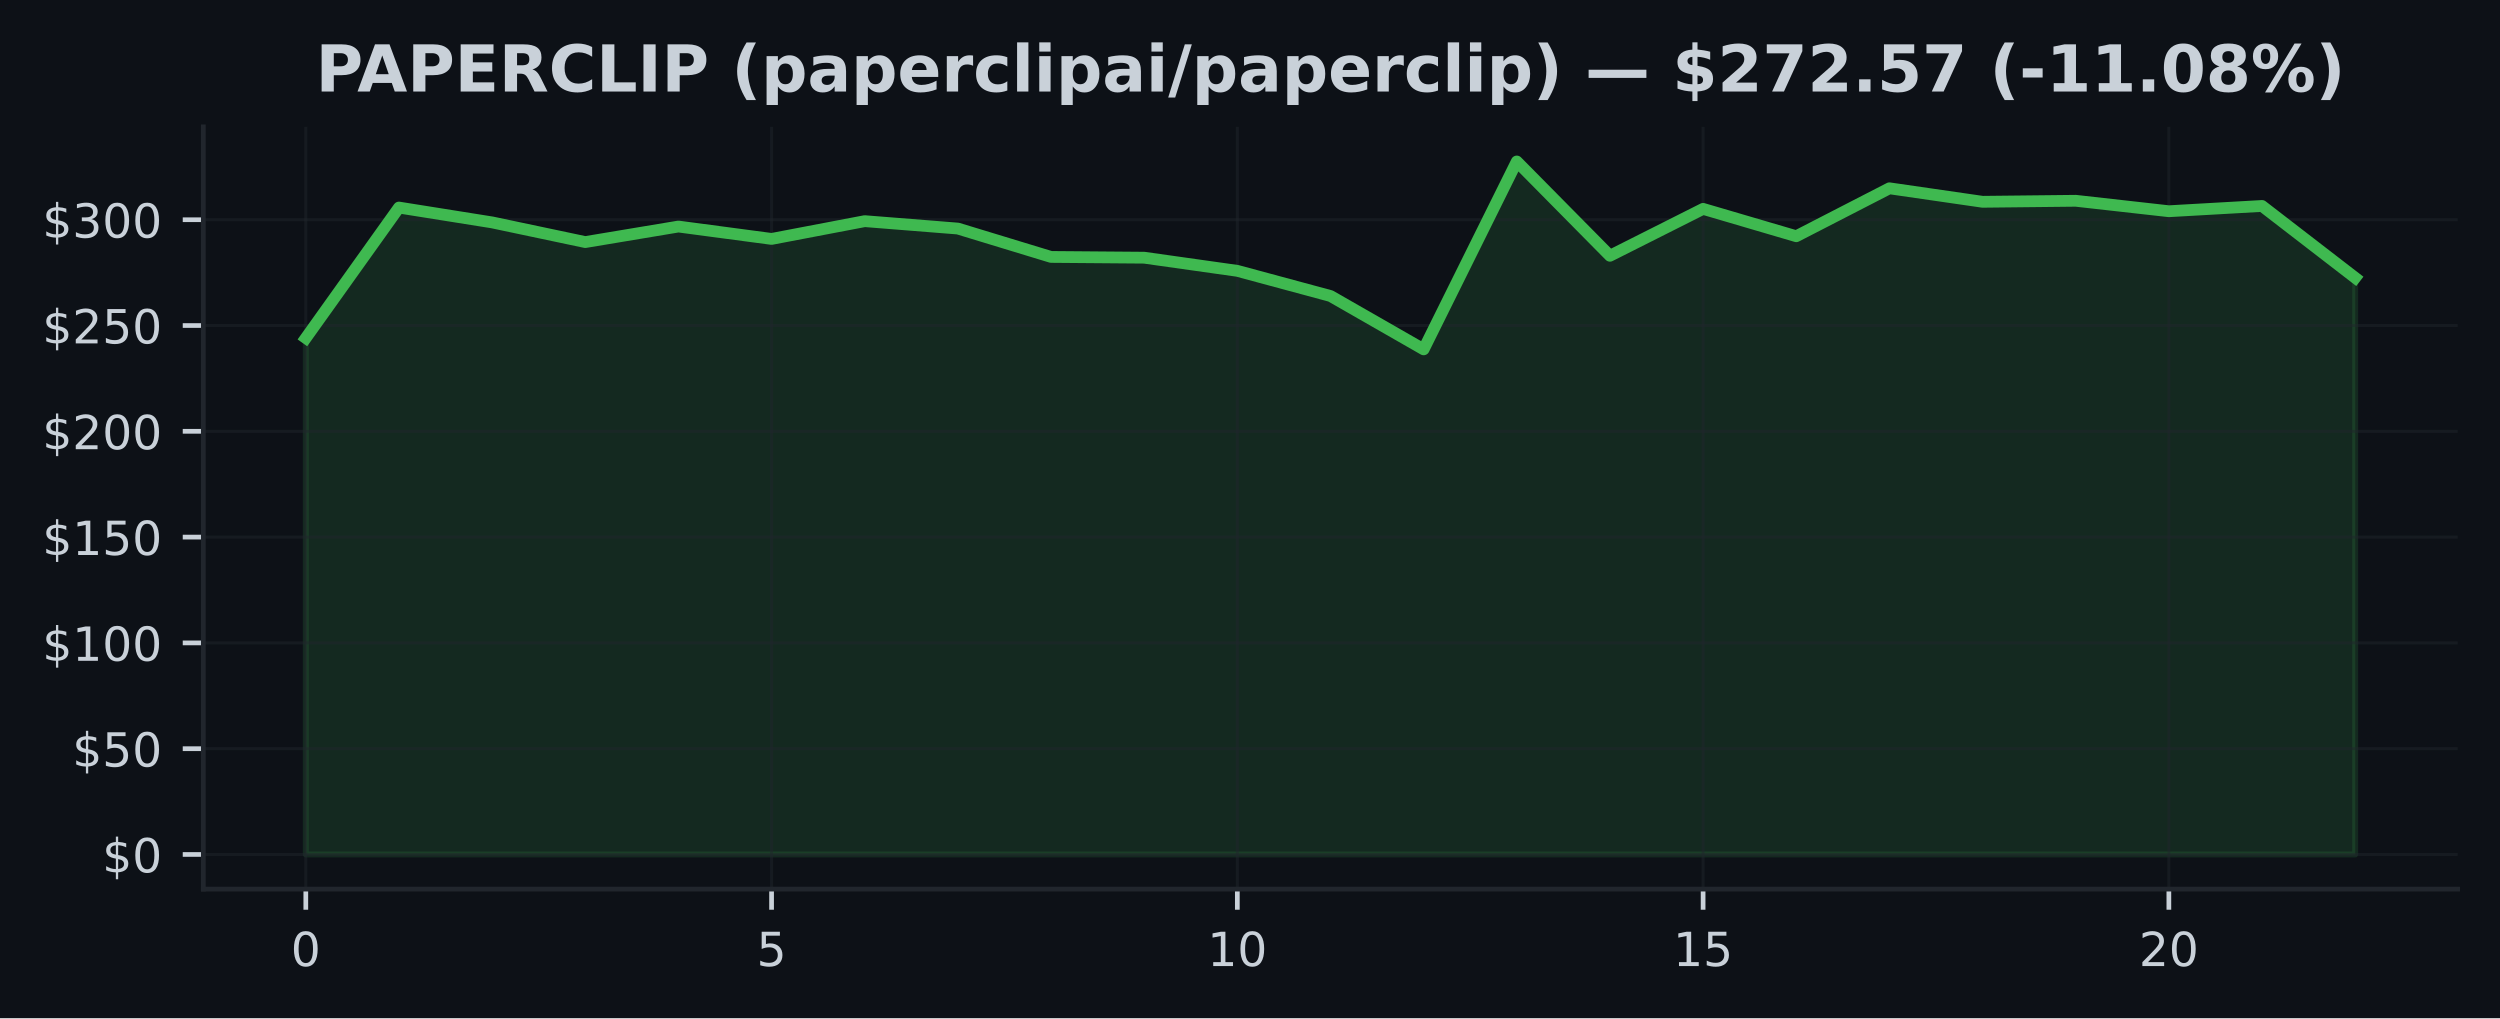
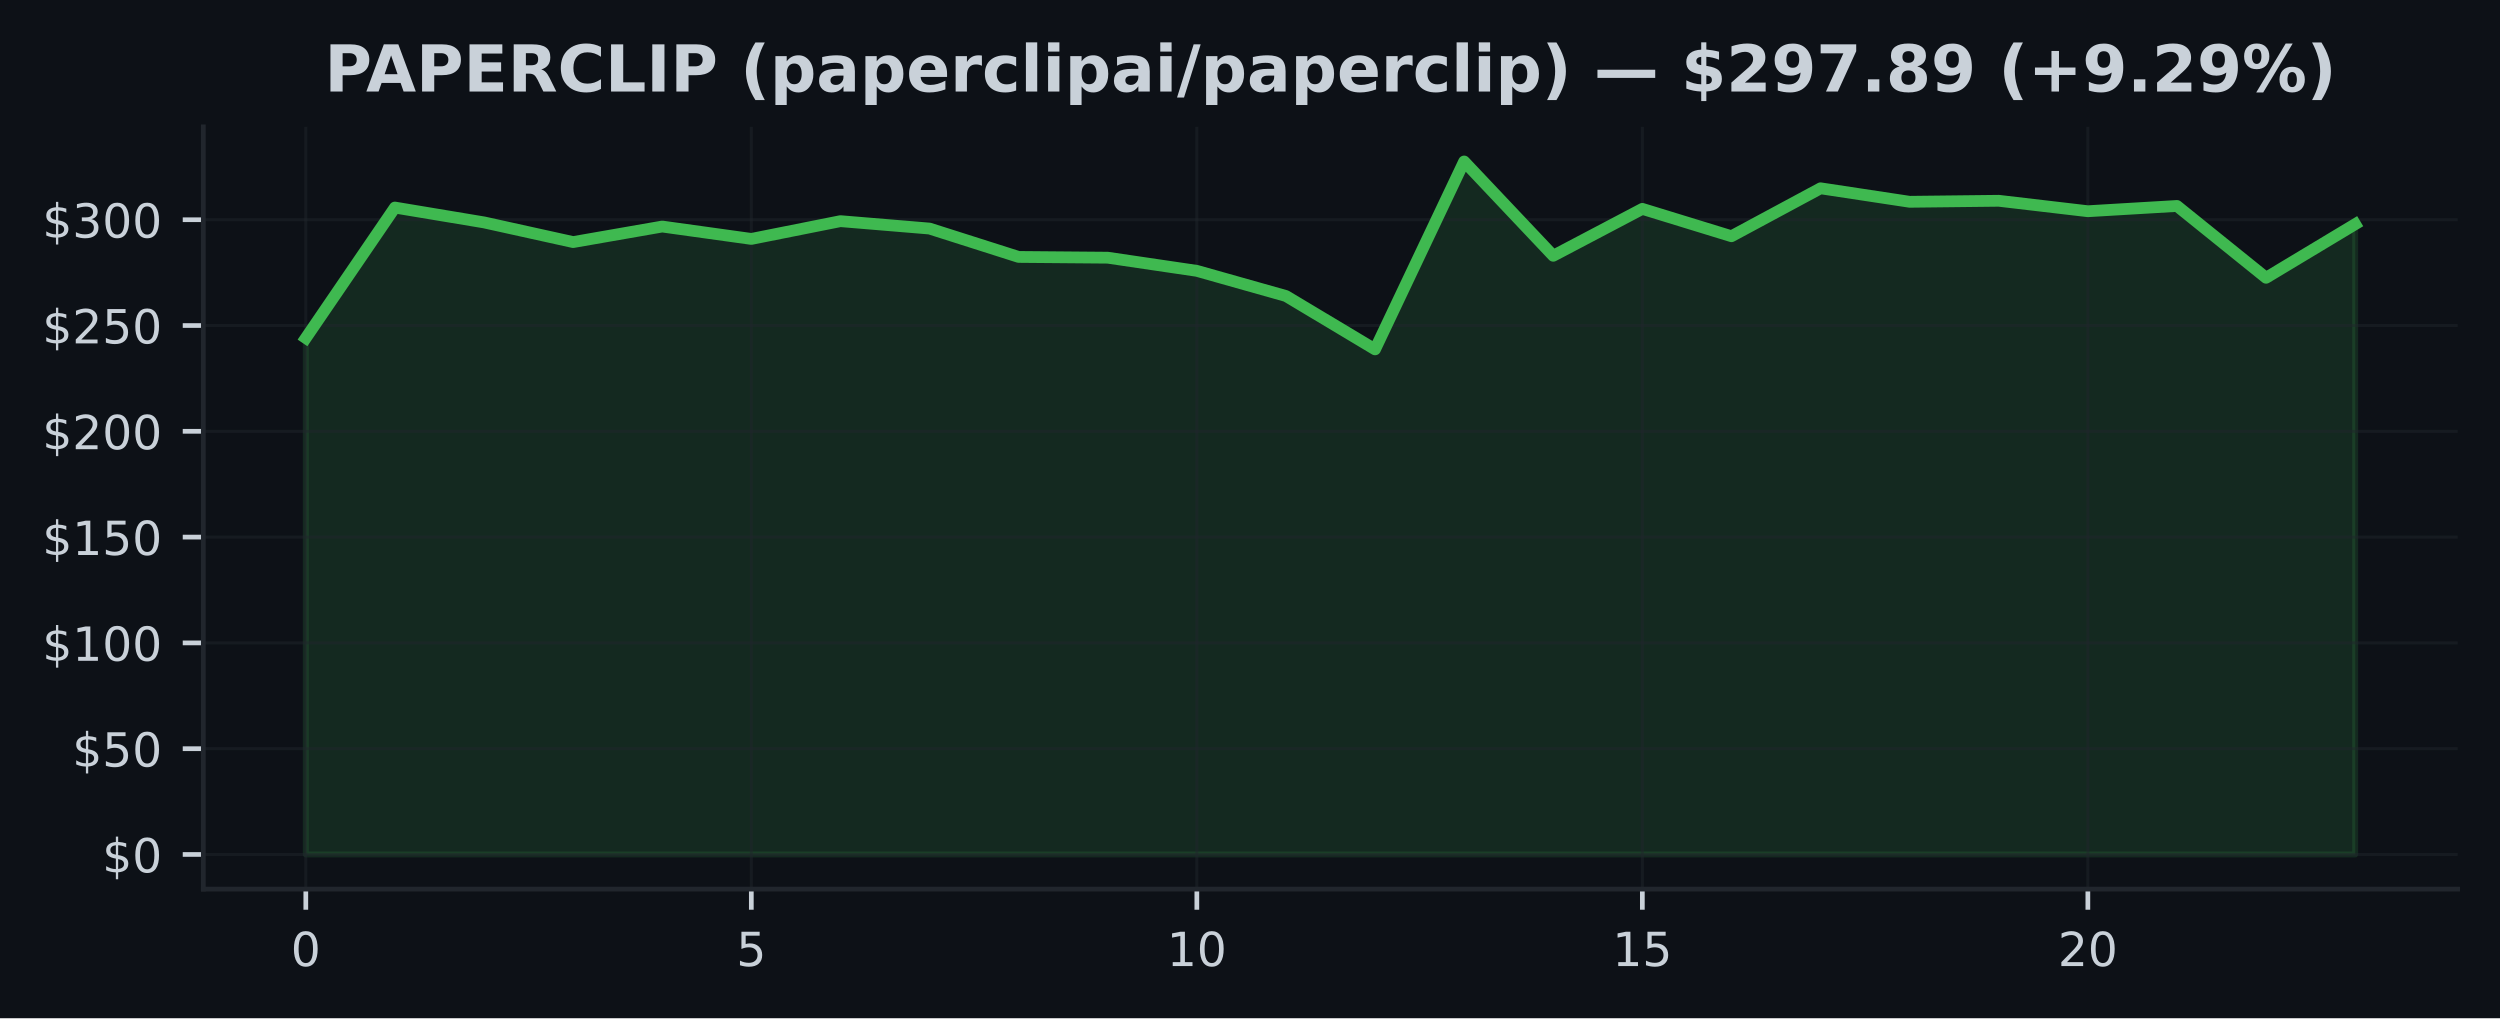
<svg xmlns="http://www.w3.org/2000/svg" xmlns:xlink="http://www.w3.org/1999/xlink" width="424.91pt" height="173.061pt" viewBox="0 0 424.91 173.061" version="1.1">
  <defs>
    <style type="text/css">*{stroke-linejoin: round; stroke-linecap: butt}</style>
  </defs>
  <g id="figure_1">
    <g id="patch_1">
      <path d="M 0 173.061  L 424.91 173.061  L 424.91 0  L 0 0  z " style="fill: #0d1117" />
    </g>
    <g id="axes_1">
      <g id="patch_2">
        <path d="M 34.56 151.118  L 417.71 151.118  L 417.71 21.558  L 34.56 21.558  z " style="fill: #0d1117" />
      </g>
      <g id="FillBetweenPolyCollection_1">
        <defs>
-           <path id="md5ba362ecc" d="M 51.976 -27.832  L 51.976 -115.604  L 67.809 -137.785  L 83.641 -135.26  L 99.474 -131.916  L 115.306 -134.559  L 131.139 -132.452  L 146.972 -135.473  L 162.804 -134.214  L 178.637 -129.392  L 194.47 -129.262  L 210.302 -127.025  L 226.135 -122.75  L 241.968 -113.684  L 257.8 -145.613  L 273.633 -129.589  L 289.466 -137.562  L 305.298 -132.909  L 321.131 -141.057  L 336.964 -138.763  L 352.796 -138.936  L 368.629 -137.159  L 384.461 -138.058  L 400.294 -125.849  L 400.294 -27.832  L 400.294 -27.832  L 384.461 -27.832  L 368.629 -27.832  L 352.796 -27.832  L 336.964 -27.832  L 321.131 -27.832  L 305.298 -27.832  L 289.466 -27.832  L 273.633 -27.832  L 257.8 -27.832  L 241.968 -27.832  L 226.135 -27.832  L 210.302 -27.832  L 194.47 -27.832  L 178.637 -27.832  L 162.804 -27.832  L 146.972 -27.832  L 131.139 -27.832  L 115.306 -27.832  L 99.474 -27.832  L 83.641 -27.832  L 67.809 -27.832  L 51.976 -27.832  z " style="stroke: #3fb950; stroke-opacity: 0.15" />
+           <path id="m8987cd852f" d="M 51.976 -27.832  L 51.976 -115.604  L 67.12 -137.785  L 82.264 -135.26  L 97.409 -131.916  L 112.553 -134.559  L 127.697 -132.452  L 142.842 -135.473  L 157.986 -134.214  L 173.13 -129.392  L 188.274 -129.262  L 203.419 -127.025  L 218.563 -122.75  L 233.707 -113.684  L 248.851 -145.613  L 263.996 -129.589  L 279.14 -137.562  L 294.284 -132.909  L 309.428 -141.057  L 324.573 -138.763  L 339.717 -138.936  L 354.861 -137.159  L 370.006 -138.058  L 385.15 -125.849  L 400.294 -134.955  L 400.294 -27.832  L 400.294 -27.832  L 385.15 -27.832  L 370.006 -27.832  L 354.861 -27.832  L 339.717 -27.832  L 324.573 -27.832  L 309.428 -27.832  L 294.284 -27.832  L 279.14 -27.832  L 263.996 -27.832  L 248.851 -27.832  L 233.707 -27.832  L 218.563 -27.832  L 203.419 -27.832  L 188.274 -27.832  L 173.13 -27.832  L 157.986 -27.832  L 142.842 -27.832  L 127.697 -27.832  L 112.553 -27.832  L 97.409 -27.832  L 82.264 -27.832  L 67.12 -27.832  L 51.976 -27.832  z " style="stroke: #3fb950; stroke-opacity: 0.15" />
        </defs>
-         <g clip-path="url(#p6a19f4bb00)">
-           <use xlink:href="#md5ba362ecc" x="0" y="173.061" style="fill: #3fb950; fill-opacity: 0.15; stroke: #3fb950; stroke-opacity: 0.15" />
+         <g clip-path="url(#pa892336646)">
+           <use xlink:href="#m8987cd852f" x="0" y="173.061" style="fill: #3fb950; fill-opacity: 0.15; stroke: #3fb950; stroke-opacity: 0.15" />
        </g>
      </g>
      <g id="matplotlib.axis_1">
        <g id="xtick_1">
          <g id="line2d_1">
-             <path d="M 51.976 151.118  L 51.976 21.558  " clip-path="url(#p6a19f4bb00)" style="fill: none; stroke: #21262d; stroke-opacity: 0.5; stroke-width: 0.5; stroke-linecap: square" />
+             <path d="M 51.976 151.118  L 51.976 21.558  " clip-path="url(#pa892336646)" style="fill: none; stroke: #21262d; stroke-opacity: 0.5; stroke-width: 0.5; stroke-linecap: square" />
          </g>
          <g id="line2d_2">
            <defs>
-               <path id="m36fa388406" d="M 0 0  L 0 3.5  " style="stroke: #c9d1d9; stroke-width: 0.8" />
+               <path id="m01df0d2226" d="M 0 0  L 0 3.5  " style="stroke: #c9d1d9; stroke-width: 0.8" />
            </defs>
            <g>
-               <use xlink:href="#m36fa388406" x="51.976" y="151.118" style="fill: #c9d1d9; stroke: #c9d1d9; stroke-width: 0.8" />
+               <use xlink:href="#m01df0d2226" x="51.976" y="151.118" style="fill: #c9d1d9; stroke: #c9d1d9; stroke-width: 0.8" />
            </g>
          </g>
          <g id="text_1">
            <g style="fill: #c9d1d9" transform="translate(49.43091 164.197) scale(0.08 -0.08)">
              <defs>
                <path id="DejaVuSans-30" d="M 2034 4250  Q 1547 4250 1301 3770  Q 1056 3291 1056 2328  Q 1056 1369 1301 889  Q 1547 409 2034 409  Q 2525 409 2770 889  Q 3016 1369 3016 2328  Q 3016 3291 2770 3770  Q 2525 4250 2034 4250  z M 2034 4750  Q 2819 4750 3233 4129  Q 3647 3509 3647 2328  Q 3647 1150 3233 529  Q 2819 -91 2034 -91  Q 1250 -91 836 529  Q 422 1150 422 2328  Q 422 3509 836 4129  Q 1250 4750 2034 4750  z " transform="scale(0.015625)" />
              </defs>
              <use xlink:href="#DejaVuSans-30" />
            </g>
          </g>
        </g>
        <g id="xtick_2">
          <g id="line2d_3">
-             <path d="M 131.139 151.118  L 131.139 21.558  " clip-path="url(#p6a19f4bb00)" style="fill: none; stroke: #21262d; stroke-opacity: 0.5; stroke-width: 0.5; stroke-linecap: square" />
+             <path d="M 127.697 151.118  L 127.697 21.558  " clip-path="url(#pa892336646)" style="fill: none; stroke: #21262d; stroke-opacity: 0.5; stroke-width: 0.5; stroke-linecap: square" />
          </g>
          <g id="line2d_4">
            <g>
-               <use xlink:href="#m36fa388406" x="131.139" y="151.118" style="fill: #c9d1d9; stroke: #c9d1d9; stroke-width: 0.8" />
+               <use xlink:href="#m01df0d2226" x="127.697" y="151.118" style="fill: #c9d1d9; stroke: #c9d1d9; stroke-width: 0.8" />
            </g>
          </g>
          <g id="text_2">
-             <g style="fill: #c9d1d9" transform="translate(128.5941 164.197) scale(0.08 -0.08)">
+             <g style="fill: #c9d1d9" transform="translate(125.1523 164.197) scale(0.08 -0.08)">
              <defs>
                <path id="DejaVuSans-35" d="M 691 4666  L 3169 4666  L 3169 4134  L 1269 4134  L 1269 2991  Q 1406 3038 1543 3061  Q 1681 3084 1819 3084  Q 2600 3084 3056 2656  Q 3513 2228 3513 1497  Q 3513 744 3044 326  Q 2575 -91 1722 -91  Q 1428 -91 1123 -41  Q 819 9 494 109  L 494 744  Q 775 591 1075 516  Q 1375 441 1709 441  Q 2250 441 2565 725  Q 2881 1009 2881 1497  Q 2881 1984 2565 2268  Q 2250 2553 1709 2553  Q 1456 2553 1204 2497  Q 953 2441 691 2322  L 691 4666  z " transform="scale(0.015625)" />
              </defs>
              <use xlink:href="#DejaVuSans-35" />
            </g>
          </g>
        </g>
        <g id="xtick_3">
          <g id="line2d_5">
-             <path d="M 210.302 151.118  L 210.302 21.558  " clip-path="url(#p6a19f4bb00)" style="fill: none; stroke: #21262d; stroke-opacity: 0.5; stroke-width: 0.5; stroke-linecap: square" />
+             <path d="M 203.419 151.118  L 203.419 21.558  " clip-path="url(#pa892336646)" style="fill: none; stroke: #21262d; stroke-opacity: 0.5; stroke-width: 0.5; stroke-linecap: square" />
          </g>
          <g id="line2d_6">
            <g>
-               <use xlink:href="#m36fa388406" x="210.302" y="151.118" style="fill: #c9d1d9; stroke: #c9d1d9; stroke-width: 0.8" />
+               <use xlink:href="#m01df0d2226" x="203.419" y="151.118" style="fill: #c9d1d9; stroke: #c9d1d9; stroke-width: 0.8" />
            </g>
          </g>
          <g id="text_3">
-             <g style="fill: #c9d1d9" transform="translate(205.2124 164.197) scale(0.08 -0.08)">
+             <g style="fill: #c9d1d9" transform="translate(198.3286 164.197) scale(0.08 -0.08)">
              <defs>
                <path id="DejaVuSans-31" d="M 794 531  L 1825 531  L 1825 4091  L 703 3866  L 703 4441  L 1819 4666  L 2450 4666  L 2450 531  L 3481 531  L 3481 0  L 794 0  L 794 531  z " transform="scale(0.015625)" />
              </defs>
              <use xlink:href="#DejaVuSans-31" />
              <use xlink:href="#DejaVuSans-30" transform="translate(63.62305 0)" />
            </g>
          </g>
        </g>
        <g id="xtick_4">
          <g id="line2d_7">
-             <path d="M 289.466 151.118  L 289.466 21.558  " clip-path="url(#p6a19f4bb00)" style="fill: none; stroke: #21262d; stroke-opacity: 0.5; stroke-width: 0.5; stroke-linecap: square" />
+             <path d="M 279.14 151.118  L 279.14 21.558  " clip-path="url(#pa892336646)" style="fill: none; stroke: #21262d; stroke-opacity: 0.5; stroke-width: 0.5; stroke-linecap: square" />
          </g>
          <g id="line2d_8">
            <g>
-               <use xlink:href="#m36fa388406" x="289.466" y="151.118" style="fill: #c9d1d9; stroke: #c9d1d9; stroke-width: 0.8" />
+               <use xlink:href="#m01df0d2226" x="279.14" y="151.118" style="fill: #c9d1d9; stroke: #c9d1d9; stroke-width: 0.8" />
            </g>
          </g>
          <g id="text_4">
-             <g style="fill: #c9d1d9" transform="translate(284.3756 164.197) scale(0.08 -0.08)">
+             <g style="fill: #c9d1d9" transform="translate(274.0499 164.197) scale(0.08 -0.08)">
              <use xlink:href="#DejaVuSans-31" />
              <use xlink:href="#DejaVuSans-35" transform="translate(63.62305 0)" />
            </g>
          </g>
        </g>
        <g id="xtick_5">
          <g id="line2d_9">
-             <path d="M 368.629 151.118  L 368.629 21.558  " clip-path="url(#p6a19f4bb00)" style="fill: none; stroke: #21262d; stroke-opacity: 0.5; stroke-width: 0.5; stroke-linecap: square" />
+             <path d="M 354.861 151.118  L 354.861 21.558  " clip-path="url(#pa892336646)" style="fill: none; stroke: #21262d; stroke-opacity: 0.5; stroke-width: 0.5; stroke-linecap: square" />
          </g>
          <g id="line2d_10">
            <g>
-               <use xlink:href="#m36fa388406" x="368.629" y="151.118" style="fill: #c9d1d9; stroke: #c9d1d9; stroke-width: 0.8" />
+               <use xlink:href="#m01df0d2226" x="354.861" y="151.118" style="fill: #c9d1d9; stroke: #c9d1d9; stroke-width: 0.8" />
            </g>
          </g>
          <g id="text_5">
-             <g style="fill: #c9d1d9" transform="translate(363.5388 164.197) scale(0.08 -0.08)">
+             <g style="fill: #c9d1d9" transform="translate(349.7713 164.197) scale(0.08 -0.08)">
              <defs>
                <path id="DejaVuSans-32" d="M 1228 531  L 3431 531  L 3431 0  L 469 0  L 469 531  Q 828 903 1448 1529  Q 2069 2156 2228 2338  Q 2531 2678 2651 2914  Q 2772 3150 2772 3378  Q 2772 3750 2511 3984  Q 2250 4219 1831 4219  Q 1534 4219 1204 4116  Q 875 4013 500 3803  L 500 4441  Q 881 4594 1212 4672  Q 1544 4750 1819 4750  Q 2544 4750 2975 4387  Q 3406 4025 3406 3419  Q 3406 3131 3298 2873  Q 3191 2616 2906 2266  Q 2828 2175 2409 1742  Q 1991 1309 1228 531  z " transform="scale(0.015625)" />
              </defs>
              <use xlink:href="#DejaVuSans-32" />
              <use xlink:href="#DejaVuSans-30" transform="translate(63.62305 0)" />
            </g>
          </g>
        </g>
      </g>
      <g id="matplotlib.axis_2">
        <g id="ytick_1">
          <g id="line2d_11">
-             <path d="M 34.56 145.229  L 417.71 145.229  " clip-path="url(#p6a19f4bb00)" style="fill: none; stroke: #21262d; stroke-opacity: 0.5; stroke-width: 0.5; stroke-linecap: square" />
+             <path d="M 34.56 145.229  L 417.71 145.229  " clip-path="url(#pa892336646)" style="fill: none; stroke: #21262d; stroke-opacity: 0.5; stroke-width: 0.5; stroke-linecap: square" />
          </g>
          <g id="line2d_12">
            <defs>
-               <path id="m311429b197" d="M 0 0  L -3.5 0  " style="stroke: #c9d1d9; stroke-width: 0.8" />
+               <path id="m179efac644" d="M 0 0  L -3.5 0  " style="stroke: #c9d1d9; stroke-width: 0.8" />
            </defs>
            <g>
-               <use xlink:href="#m311429b197" x="34.56" y="145.229" style="fill: #c9d1d9; stroke: #c9d1d9; stroke-width: 0.8" />
+               <use xlink:href="#m179efac644" x="34.56" y="145.229" style="fill: #c9d1d9; stroke: #c9d1d9; stroke-width: 0.8" />
            </g>
          </g>
          <g id="text_6">
            <g style="fill: #c9d1d9" transform="translate(17.38 148.2686) scale(0.08 -0.08)">
              <defs>
                <path id="DejaVuSans-24" d="M 2163 -941  L 1850 -941  L 1847 0  Q 1519 6 1191 76  Q 863 147 531 288  L 531 850  Q 850 650 1176 548  Q 1503 447 1850 444  L 1850 1869  Q 1159 1981 845 2250  Q 531 2519 531 2988  Q 531 3497 872 3790  Q 1213 4084 1850 4128  L 1850 4863  L 2163 4863  L 2163 4138  Q 2453 4125 2725 4076  Q 2997 4028 3256 3944  L 3256 3397  Q 2997 3528 2723 3600  Q 2450 3672 2163 3684  L 2163 2350  Q 2872 2241 3206 1959  Q 3541 1678 3541 1191  Q 3541 663 3186 358  Q 2831 53 2163 6  L 2163 -941  z M 1850 2406  L 1850 3688  Q 1488 3647 1297 3481  Q 1106 3316 1106 3041  Q 1106 2772 1282 2622  Q 1459 2472 1850 2406  z M 2163 1806  L 2163 453  Q 2559 506 2761 678  Q 2963 850 2963 1131  Q 2963 1406 2770 1568  Q 2578 1731 2163 1806  z " transform="scale(0.015625)" />
              </defs>
              <use xlink:href="#DejaVuSans-24" />
              <use xlink:href="#DejaVuSans-30" transform="translate(63.62305 0)" />
            </g>
          </g>
        </g>
        <g id="ytick_2">
          <g id="line2d_13">
-             <path d="M 34.56 127.249  L 417.71 127.249  " clip-path="url(#p6a19f4bb00)" style="fill: none; stroke: #21262d; stroke-opacity: 0.5; stroke-width: 0.5; stroke-linecap: square" />
+             <path d="M 34.56 127.249  L 417.71 127.249  " clip-path="url(#pa892336646)" style="fill: none; stroke: #21262d; stroke-opacity: 0.5; stroke-width: 0.5; stroke-linecap: square" />
          </g>
          <g id="line2d_14">
            <g>
-               <use xlink:href="#m311429b197" x="34.56" y="127.249" style="fill: #c9d1d9; stroke: #c9d1d9; stroke-width: 0.8" />
+               <use xlink:href="#m179efac644" x="34.56" y="127.249" style="fill: #c9d1d9; stroke: #c9d1d9; stroke-width: 0.8" />
            </g>
          </g>
          <g id="text_7">
            <g style="fill: #c9d1d9" transform="translate(12.29 130.2883) scale(0.08 -0.08)">
              <use xlink:href="#DejaVuSans-24" />
              <use xlink:href="#DejaVuSans-35" transform="translate(63.62305 0)" />
              <use xlink:href="#DejaVuSans-30" transform="translate(127.2461 0)" />
            </g>
          </g>
        </g>
        <g id="ytick_3">
          <g id="line2d_15">
-             <path d="M 34.56 109.269  L 417.71 109.269  " clip-path="url(#p6a19f4bb00)" style="fill: none; stroke: #21262d; stroke-opacity: 0.5; stroke-width: 0.5; stroke-linecap: square" />
+             <path d="M 34.56 109.269  L 417.71 109.269  " clip-path="url(#pa892336646)" style="fill: none; stroke: #21262d; stroke-opacity: 0.5; stroke-width: 0.5; stroke-linecap: square" />
          </g>
          <g id="line2d_16">
            <g>
-               <use xlink:href="#m311429b197" x="34.56" y="109.269" style="fill: #c9d1d9; stroke: #c9d1d9; stroke-width: 0.8" />
+               <use xlink:href="#m179efac644" x="34.56" y="109.269" style="fill: #c9d1d9; stroke: #c9d1d9; stroke-width: 0.8" />
            </g>
          </g>
          <g id="text_8">
            <g style="fill: #c9d1d9" transform="translate(7.2 112.3079) scale(0.08 -0.08)">
              <use xlink:href="#DejaVuSans-24" />
              <use xlink:href="#DejaVuSans-31" transform="translate(63.62305 0)" />
              <use xlink:href="#DejaVuSans-30" transform="translate(127.2461 0)" />
              <use xlink:href="#DejaVuSans-30" transform="translate(190.8691 0)" />
            </g>
          </g>
        </g>
        <g id="ytick_4">
          <g id="line2d_17">
-             <path d="M 34.56 91.288  L 417.71 91.288  " clip-path="url(#p6a19f4bb00)" style="fill: none; stroke: #21262d; stroke-opacity: 0.5; stroke-width: 0.5; stroke-linecap: square" />
+             <path d="M 34.56 91.288  L 417.71 91.288  " clip-path="url(#pa892336646)" style="fill: none; stroke: #21262d; stroke-opacity: 0.5; stroke-width: 0.5; stroke-linecap: square" />
          </g>
          <g id="line2d_18">
            <g>
-               <use xlink:href="#m311429b197" x="34.56" y="91.288" style="fill: #c9d1d9; stroke: #c9d1d9; stroke-width: 0.8" />
+               <use xlink:href="#m179efac644" x="34.56" y="91.288" style="fill: #c9d1d9; stroke: #c9d1d9; stroke-width: 0.8" />
            </g>
          </g>
          <g id="text_9">
            <g style="fill: #c9d1d9" transform="translate(7.2 94.32764) scale(0.08 -0.08)">
              <use xlink:href="#DejaVuSans-24" />
              <use xlink:href="#DejaVuSans-31" transform="translate(63.62305 0)" />
              <use xlink:href="#DejaVuSans-35" transform="translate(127.2461 0)" />
              <use xlink:href="#DejaVuSans-30" transform="translate(190.8691 0)" />
            </g>
          </g>
        </g>
        <g id="ytick_5">
          <g id="line2d_19">
-             <path d="M 34.56 73.308  L 417.71 73.308  " clip-path="url(#p6a19f4bb00)" style="fill: none; stroke: #21262d; stroke-opacity: 0.5; stroke-width: 0.5; stroke-linecap: square" />
+             <path d="M 34.56 73.308  L 417.71 73.308  " clip-path="url(#pa892336646)" style="fill: none; stroke: #21262d; stroke-opacity: 0.5; stroke-width: 0.5; stroke-linecap: square" />
          </g>
          <g id="line2d_20">
            <g>
-               <use xlink:href="#m311429b197" x="34.56" y="73.308" style="fill: #c9d1d9; stroke: #c9d1d9; stroke-width: 0.8" />
+               <use xlink:href="#m179efac644" x="34.56" y="73.308" style="fill: #c9d1d9; stroke: #c9d1d9; stroke-width: 0.8" />
            </g>
          </g>
          <g id="text_10">
            <g style="fill: #c9d1d9" transform="translate(7.2 76.34733) scale(0.08 -0.08)">
              <use xlink:href="#DejaVuSans-24" />
              <use xlink:href="#DejaVuSans-32" transform="translate(63.62305 0)" />
              <use xlink:href="#DejaVuSans-30" transform="translate(127.2461 0)" />
              <use xlink:href="#DejaVuSans-30" transform="translate(190.8691 0)" />
            </g>
          </g>
        </g>
        <g id="ytick_6">
          <g id="line2d_21">
-             <path d="M 34.56 55.328  L 417.71 55.328  " clip-path="url(#p6a19f4bb00)" style="fill: none; stroke: #21262d; stroke-opacity: 0.5; stroke-width: 0.5; stroke-linecap: square" />
+             <path d="M 34.56 55.328  L 417.71 55.328  " clip-path="url(#pa892336646)" style="fill: none; stroke: #21262d; stroke-opacity: 0.5; stroke-width: 0.5; stroke-linecap: square" />
          </g>
          <g id="line2d_22">
            <g>
-               <use xlink:href="#m311429b197" x="34.56" y="55.328" style="fill: #c9d1d9; stroke: #c9d1d9; stroke-width: 0.8" />
+               <use xlink:href="#m179efac644" x="34.56" y="55.328" style="fill: #c9d1d9; stroke: #c9d1d9; stroke-width: 0.8" />
            </g>
          </g>
          <g id="text_11">
            <g style="fill: #c9d1d9" transform="translate(7.2 58.36702) scale(0.08 -0.08)">
              <use xlink:href="#DejaVuSans-24" />
              <use xlink:href="#DejaVuSans-32" transform="translate(63.62305 0)" />
              <use xlink:href="#DejaVuSans-35" transform="translate(127.2461 0)" />
              <use xlink:href="#DejaVuSans-30" transform="translate(190.8691 0)" />
            </g>
          </g>
        </g>
        <g id="ytick_7">
          <g id="line2d_23">
-             <path d="M 34.56 37.347  L 417.71 37.347  " clip-path="url(#p6a19f4bb00)" style="fill: none; stroke: #21262d; stroke-opacity: 0.5; stroke-width: 0.5; stroke-linecap: square" />
+             <path d="M 34.56 37.347  L 417.71 37.347  " clip-path="url(#pa892336646)" style="fill: none; stroke: #21262d; stroke-opacity: 0.5; stroke-width: 0.5; stroke-linecap: square" />
          </g>
          <g id="line2d_24">
            <g>
-               <use xlink:href="#m311429b197" x="34.56" y="37.347" style="fill: #c9d1d9; stroke: #c9d1d9; stroke-width: 0.8" />
+               <use xlink:href="#m179efac644" x="34.56" y="37.347" style="fill: #c9d1d9; stroke: #c9d1d9; stroke-width: 0.8" />
            </g>
          </g>
          <g id="text_12">
            <g style="fill: #c9d1d9" transform="translate(7.2 40.38671) scale(0.08 -0.08)">
              <defs>
                <path id="DejaVuSans-33" d="M 2597 2516  Q 3050 2419 3304 2112  Q 3559 1806 3559 1356  Q 3559 666 3084 287  Q 2609 -91 1734 -91  Q 1441 -91 1130 -33  Q 819 25 488 141  L 488 750  Q 750 597 1062 519  Q 1375 441 1716 441  Q 2309 441 2620 675  Q 2931 909 2931 1356  Q 2931 1769 2642 2001  Q 2353 2234 1838 2234  L 1294 2234  L 1294 2753  L 1863 2753  Q 2328 2753 2575 2939  Q 2822 3125 2822 3475  Q 2822 3834 2567 4026  Q 2313 4219 1838 4219  Q 1578 4219 1281 4162  Q 984 4106 628 3988  L 628 4550  Q 988 4650 1302 4700  Q 1616 4750 1894 4750  Q 2613 4750 3031 4423  Q 3450 4097 3450 3541  Q 3450 3153 3228 2886  Q 3006 2619 2597 2516  z " transform="scale(0.015625)" />
              </defs>
              <use xlink:href="#DejaVuSans-24" />
              <use xlink:href="#DejaVuSans-33" transform="translate(63.62305 0)" />
              <use xlink:href="#DejaVuSans-30" transform="translate(127.2461 0)" />
              <use xlink:href="#DejaVuSans-30" transform="translate(190.8691 0)" />
            </g>
          </g>
        </g>
      </g>
      <g id="line2d_25">
-         <path d="M 51.976 57.457  L 67.809 35.276  L 83.641 37.8  L 99.474 41.145  L 115.306 38.502  L 131.139 40.609  L 146.972 37.588  L 162.804 38.847  L 178.637 43.669  L 194.47 43.799  L 210.302 46.035  L 226.135 50.311  L 241.968 59.377  L 257.8 27.447  L 273.633 43.471  L 289.466 35.499  L 305.298 40.152  L 321.131 32.004  L 336.964 34.298  L 352.796 34.125  L 368.629 35.902  L 384.461 35.003  L 400.294 47.211  " clip-path="url(#p6a19f4bb00)" style="fill: none; stroke: #3fb950; stroke-width: 2; stroke-linecap: square" />
+         <path d="M 51.976 57.457  L 67.12 35.276  L 82.264 37.8  L 97.409 41.145  L 112.553 38.502  L 127.697 40.609  L 142.842 37.588  L 157.986 38.847  L 173.13 43.669  L 188.274 43.799  L 203.419 46.035  L 218.563 50.311  L 233.707 59.377  L 248.851 27.447  L 263.996 43.471  L 279.14 35.499  L 294.284 40.152  L 309.428 32.004  L 324.573 34.298  L 339.717 34.125  L 354.861 35.902  L 370.006 35.003  L 385.15 47.211  L 400.294 38.106  " clip-path="url(#pa892336646)" style="fill: none; stroke: #3fb950; stroke-width: 2; stroke-linecap: square" />
      </g>
      <g id="patch_3">
        <path d="M 34.56 151.118  L 34.56 21.558  " style="fill: none; stroke: #21262d; stroke-width: 0.8; stroke-linejoin: miter; stroke-linecap: square" />
      </g>
      <g id="patch_4">
        <path d="M 34.56 151.118  L 417.71 151.118  " style="fill: none; stroke: #21262d; stroke-width: 0.8; stroke-linejoin: miter; stroke-linecap: square" />
      </g>
      <g id="text_13">
-         <g style="fill: #c9d1d9" transform="translate(53.655 15.55828) scale(0.11 -0.11)">
+         <g style="fill: #c9d1d9" transform="translate(55.15547 15.55828) scale(0.11 -0.11)">
          <defs>
            <path id="DejaVuSans-Bold-50" d="M 588 4666  L 2584 4666  Q 3475 4666 3951 4270  Q 4428 3875 4428 3144  Q 4428 2409 3951 2014  Q 3475 1619 2584 1619  L 1791 1619  L 1791 0  L 588 0  L 588 4666  z M 1791 3794  L 1791 2491  L 2456 2491  Q 2806 2491 2997 2661  Q 3188 2831 3188 3144  Q 3188 3456 2997 3625  Q 2806 3794 2456 3794  L 1791 3794  z " transform="scale(0.015625)" />
            <path id="DejaVuSans-Bold-41" d="M 3419 850  L 1538 850  L 1241 0  L 31 0  L 1759 4666  L 3194 4666  L 4922 0  L 3713 0  L 3419 850  z M 1838 1716  L 3116 1716  L 2478 3572  L 1838 1716  z " transform="scale(0.015625)" />
            <path id="DejaVuSans-Bold-45" d="M 588 4666  L 3834 4666  L 3834 3756  L 1791 3756  L 1791 2888  L 3713 2888  L 3713 1978  L 1791 1978  L 1791 909  L 3903 909  L 3903 0  L 588 0  L 588 4666  z " transform="scale(0.015625)" />
            <path id="DejaVuSans-Bold-52" d="M 2297 2597  Q 2675 2597 2839 2737  Q 3003 2878 3003 3200  Q 3003 3519 2839 3656  Q 2675 3794 2297 3794  L 1791 3794  L 1791 2597  L 2297 2597  z M 1791 1766  L 1791 0  L 588 0  L 588 4666  L 2425 4666  Q 3347 4666 3776 4356  Q 4206 4047 4206 3378  Q 4206 2916 3982 2619  Q 3759 2322 3309 2181  Q 3556 2125 3751 1926  Q 3947 1728 4147 1325  L 4800 0  L 3519 0  L 2950 1159  Q 2778 1509 2601 1637  Q 2425 1766 2131 1766  L 1791 1766  z " transform="scale(0.015625)" />
            <path id="DejaVuSans-Bold-43" d="M 4288 256  Q 3956 84 3597 -3  Q 3238 -91 2847 -91  Q 1681 -91 1000 561  Q 319 1213 319 2328  Q 319 3447 1000 4098  Q 1681 4750 2847 4750  Q 3238 4750 3597 4662  Q 3956 4575 4288 4403  L 4288 3438  Q 3953 3666 3628 3772  Q 3303 3878 2944 3878  Q 2300 3878 1931 3465  Q 1563 3053 1563 2328  Q 1563 1606 1931 1193  Q 2300 781 2944 781  Q 3303 781 3628 887  Q 3953 994 4288 1222  L 4288 256  z " transform="scale(0.015625)" />
            <path id="DejaVuSans-Bold-4c" d="M 588 4666  L 1791 4666  L 1791 909  L 3903 909  L 3903 0  L 588 0  L 588 4666  z " transform="scale(0.015625)" />
            <path id="DejaVuSans-Bold-49" d="M 588 4666  L 1791 4666  L 1791 0  L 588 0  L 588 4666  z " transform="scale(0.015625)" />
            <path id="DejaVuSans-Bold-20" transform="scale(0.015625)" />
            <path id="DejaVuSans-Bold-28" d="M 2413 -844  L 1484 -844  Q 1006 -72 778 623  Q 550 1319 550 2003  Q 550 2688 779 3389  Q 1009 4091 1484 4856  L 2413 4856  Q 2013 4116 1813 3408  Q 1613 2700 1613 2009  Q 1613 1319 1811 609  Q 2009 -100 2413 -844  z " transform="scale(0.015625)" />
            <path id="DejaVuSans-Bold-70" d="M 1656 506  L 1656 -1331  L 538 -1331  L 538 3500  L 1656 3500  L 1656 2988  Q 1888 3294 2169 3439  Q 2450 3584 2816 3584  Q 3463 3584 3878 3070  Q 4294 2556 4294 1747  Q 4294 938 3878 423  Q 3463 -91 2816 -91  Q 2450 -91 2169 54  Q 1888 200 1656 506  z M 2400 2772  Q 2041 2772 1848 2508  Q 1656 2244 1656 1747  Q 1656 1250 1848 986  Q 2041 722 2400 722  Q 2759 722 2948 984  Q 3138 1247 3138 1747  Q 3138 2247 2948 2509  Q 2759 2772 2400 2772  z " transform="scale(0.015625)" />
            <path id="DejaVuSans-Bold-61" d="M 2106 1575  Q 1756 1575 1579 1456  Q 1403 1338 1403 1106  Q 1403 894 1545 773  Q 1688 653 1941 653  Q 2256 653 2472 879  Q 2688 1106 2688 1447  L 2688 1575  L 2106 1575  z M 3816 1997  L 3816 0  L 2688 0  L 2688 519  Q 2463 200 2181 54  Q 1900 -91 1497 -91  Q 953 -91 614 226  Q 275 544 275 1050  Q 275 1666 698 1953  Q 1122 2241 2028 2241  L 2688 2241  L 2688 2328  Q 2688 2594 2478 2717  Q 2269 2841 1825 2841  Q 1466 2841 1156 2769  Q 847 2697 581 2553  L 581 3406  Q 941 3494 1303 3539  Q 1666 3584 2028 3584  Q 2975 3584 3395 3211  Q 3816 2838 3816 1997  z " transform="scale(0.015625)" />
            <path id="DejaVuSans-Bold-65" d="M 4031 1759  L 4031 1441  L 1416 1441  Q 1456 1047 1700 850  Q 1944 653 2381 653  Q 2734 653 3104 758  Q 3475 863 3866 1075  L 3866 213  Q 3469 63 3072 -14  Q 2675 -91 2278 -91  Q 1328 -91 801 392  Q 275 875 275 1747  Q 275 2603 792 3093  Q 1309 3584 2216 3584  Q 3041 3584 3536 3087  Q 4031 2591 4031 1759  z M 2881 2131  Q 2881 2450 2695 2645  Q 2509 2841 2209 2841  Q 1884 2841 1681 2658  Q 1478 2475 1428 2131  L 2881 2131  z " transform="scale(0.015625)" />
            <path id="DejaVuSans-Bold-72" d="M 3138 2547  Q 2991 2616 2845 2648  Q 2700 2681 2553 2681  Q 2122 2681 1889 2404  Q 1656 2128 1656 1613  L 1656 0  L 538 0  L 538 3500  L 1656 3500  L 1656 2925  Q 1872 3269 2151 3426  Q 2431 3584 2822 3584  Q 2878 3584 2943 3579  Q 3009 3575 3134 3559  L 3138 2547  z " transform="scale(0.015625)" />
            <path id="DejaVuSans-Bold-63" d="M 3366 3391  L 3366 2478  Q 3138 2634 2908 2709  Q 2678 2784 2431 2784  Q 1963 2784 1702 2511  Q 1441 2238 1441 1747  Q 1441 1256 1702 982  Q 1963 709 2431 709  Q 2694 709 2930 787  Q 3166 866 3366 1019  L 3366 103  Q 3103 6 2833 -42  Q 2563 -91 2291 -91  Q 1344 -91 809 395  Q 275 881 275 1747  Q 275 2613 809 3098  Q 1344 3584 2291 3584  Q 2566 3584 2833 3536  Q 3100 3488 3366 3391  z " transform="scale(0.015625)" />
            <path id="DejaVuSans-Bold-6c" d="M 538 4863  L 1656 4863  L 1656 0  L 538 0  L 538 4863  z " transform="scale(0.015625)" />
            <path id="DejaVuSans-Bold-69" d="M 538 3500  L 1656 3500  L 1656 0  L 538 0  L 538 3500  z M 538 4863  L 1656 4863  L 1656 3950  L 538 3950  L 538 4863  z " transform="scale(0.015625)" />
            <path id="DejaVuSans-Bold-2f" d="M 1644 4666  L 2338 4666  L 691 -594  L 0 -594  L 1644 4666  z " transform="scale(0.015625)" />
            <path id="DejaVuSans-Bold-29" d="M 513 -844  Q 913 -100 1113 609  Q 1313 1319 1313 2009  Q 1313 2700 1113 3408  Q 913 4116 513 4856  L 1441 4856  Q 1916 4091 2145 3389  Q 2375 2688 2375 2003  Q 2375 1319 2147 623  Q 1919 -72 1441 -844  L 513 -844  z " transform="scale(0.015625)" />
            <path id="DejaVuSans-Bold-2014" d="M 344 2156  L 6056 2156  L 6056 1350  L 344 1350  L 344 2156  z " transform="scale(0.015625)" />
            <path id="DejaVuSans-Bold-24" d="M 2484 -941  L 1978 -941  L 1975 0  Q 1584 16 1218 87  Q 853 159 506 288  L 506 1106  Q 866 922 1233 823  Q 1600 725 1978 713  L 1978 1684  L 1875 1703  Q 1128 1834 814 2115  Q 500 2397 500 2925  Q 500 3484 883 3798  Q 1266 4113 1975 4141  L 1978 4863  L 2484 4863  L 2484 4153  Q 2797 4128 3109 4075  Q 3422 4022 3738 3938  L 3738 3144  Q 3425 3275 3112 3348  Q 2800 3422 2484 3438  L 2484 2541  L 2584 2522  Q 3378 2397 3698 2105  Q 4019 1813 4019 1241  Q 4019 666 3637 358  Q 3256 50 2484 6  L 2484 -941  z M 1978 2613  L 1978 3428  Q 1756 3416 1623 3308  Q 1491 3200 1491 3034  Q 1491 2850 1612 2745  Q 1734 2641 1978 2613  z M 2484 1594  L 2484 725  Q 2756 728 2892 831  Q 3028 934 3028 1141  Q 3028 1353 2903 1458  Q 2778 1563 2484 1594  z " transform="scale(0.015625)" />
            <path id="DejaVuSans-Bold-32" d="M 1844 884  L 3897 884  L 3897 0  L 506 0  L 506 884  L 2209 2388  Q 2438 2594 2547 2791  Q 2656 2988 2656 3200  Q 2656 3528 2436 3728  Q 2216 3928 1850 3928  Q 1569 3928 1234 3808  Q 900 3688 519 3450  L 519 4475  Q 925 4609 1322 4679  Q 1719 4750 2100 4750  Q 2938 4750 3402 4381  Q 3866 4013 3866 3353  Q 3866 2972 3669 2642  Q 3472 2313 2841 1759  L 1844 884  z " transform="scale(0.015625)" />
+             <path id="DejaVuSans-Bold-39" d="M 641 103  L 641 966  Q 928 831 1190 764  Q 1453 697 1709 697  Q 2247 697 2547 995  Q 2847 1294 2900 1881  Q 2688 1725 2447 1647  Q 2206 1569 1925 1569  Q 1209 1569 770 1986  Q 331 2403 331 3084  Q 331 3838 820 4291  Q 1309 4744 2131 4744  Q 3044 4744 3544 4128  Q 4044 3513 4044 2388  Q 4044 1231 3459 570  Q 2875 -91 1856 -91  Q 1528 -91 1228 -42  Q 928 6 641 103  z M 2125 2350  Q 2441 2350 2600 2554  Q 2759 2759 2759 3169  Q 2759 3575 2600 3781  Q 2441 3988 2125 3988  Q 1809 3988 1650 3781  Q 1491 3575 1491 3169  Q 1491 2759 1650 2554  Q 1809 2350 2125 2350  z " transform="scale(0.015625)" />
            <path id="DejaVuSans-Bold-37" d="M 428 4666  L 3944 4666  L 3944 3988  L 2125 0  L 953 0  L 2675 3781  L 428 3781  L 428 4666  z " transform="scale(0.015625)" />
            <path id="DejaVuSans-Bold-2e" d="M 653 1209  L 1778 1209  L 1778 0  L 653 0  L 653 1209  z " transform="scale(0.015625)" />
-             <path id="DejaVuSans-Bold-35" d="M 678 4666  L 3669 4666  L 3669 3781  L 1638 3781  L 1638 3059  Q 1775 3097 1914 3117  Q 2053 3138 2203 3138  Q 3056 3138 3531 2711  Q 4006 2284 4006 1522  Q 4006 766 3489 337  Q 2972 -91 2053 -91  Q 1656 -91 1267 -14  Q 878 63 494 219  L 494 1166  Q 875 947 1217 837  Q 1559 728 1863 728  Q 2300 728 2551 942  Q 2803 1156 2803 1522  Q 2803 1891 2551 2103  Q 2300 2316 1863 2316  Q 1603 2316 1309 2248  Q 1016 2181 678 2041  L 678 4666  z " transform="scale(0.015625)" />
-             <path id="DejaVuSans-Bold-2d" d="M 347 2297  L 2309 2297  L 2309 1388  L 347 1388  L 347 2297  z " transform="scale(0.015625)" />
-             <path id="DejaVuSans-Bold-31" d="M 750 831  L 1813 831  L 1813 3847  L 722 3622  L 722 4441  L 1806 4666  L 2950 4666  L 2950 831  L 4013 831  L 4013 0  L 750 0  L 750 831  z " transform="scale(0.015625)" />
-             <path id="DejaVuSans-Bold-30" d="M 2944 2338  Q 2944 3213 2780 3570  Q 2616 3928 2228 3928  Q 1841 3928 1675 3570  Q 1509 3213 1509 2338  Q 1509 1453 1675 1090  Q 1841 728 2228 728  Q 2613 728 2778 1090  Q 2944 1453 2944 2338  z M 4147 2328  Q 4147 1169 3647 539  Q 3147 -91 2228 -91  Q 1306 -91 806 539  Q 306 1169 306 2328  Q 306 3491 806 4120  Q 1306 4750 2228 4750  Q 3147 4750 3647 4120  Q 4147 3491 4147 2328  z " transform="scale(0.015625)" />
            <path id="DejaVuSans-Bold-38" d="M 2228 2088  Q 1891 2088 1709 1903  Q 1528 1719 1528 1375  Q 1528 1031 1709 848  Q 1891 666 2228 666  Q 2563 666 2741 848  Q 2919 1031 2919 1375  Q 2919 1722 2741 1905  Q 2563 2088 2228 2088  z M 1350 2484  Q 925 2613 709 2878  Q 494 3144 494 3541  Q 494 4131 934 4440  Q 1375 4750 2228 4750  Q 3075 4750 3515 4442  Q 3956 4134 3956 3541  Q 3956 3144 3739 2878  Q 3522 2613 3097 2484  Q 3572 2353 3814 2058  Q 4056 1763 4056 1313  Q 4056 619 3595 264  Q 3134 -91 2228 -91  Q 1319 -91 855 264  Q 391 619 391 1313  Q 391 1763 633 2058  Q 875 2353 1350 2484  z M 1631 3419  Q 1631 3141 1786 2991  Q 1941 2841 2228 2841  Q 2509 2841 2662 2991  Q 2816 3141 2816 3419  Q 2816 3697 2662 3845  Q 2509 3994 2228 3994  Q 1941 3994 1786 3844  Q 1631 3694 1631 3419  z " transform="scale(0.015625)" />
+             <path id="DejaVuSans-Bold-2b" d="M 3053 4013  L 3053 2375  L 4684 2375  L 4684 1638  L 3053 1638  L 3053 0  L 2309 0  L 2309 1638  L 678 1638  L 678 2375  L 2309 2375  L 2309 4013  L 3053 4013  z " transform="scale(0.015625)" />
            <path id="DejaVuSans-Bold-25" d="M 4959 1925  Q 4738 1925 4616 1733  Q 4494 1541 4494 1184  Q 4494 825 4614 633  Q 4734 441 4959 441  Q 5184 441 5303 633  Q 5422 825 5422 1184  Q 5422 1541 5301 1733  Q 5181 1925 4959 1925  z M 4959 2450  Q 5541 2450 5875 2112  Q 6209 1775 6209 1184  Q 6209 594 5875 251  Q 5541 -91 4959 -91  Q 4378 -91 4042 251  Q 3706 594 3706 1184  Q 3706 1772 4042 2111  Q 4378 2450 4959 2450  z M 2094 -91  L 1403 -91  L 4319 4750  L 5013 4750  L 2094 -91  z M 1453 4750  Q 2034 4750 2367 4411  Q 2700 4072 2700 3481  Q 2700 2891 2367 2550  Q 2034 2209 1453 2209  Q 872 2209 539 2550  Q 206 2891 206 3481  Q 206 4072 539 4411  Q 872 4750 1453 4750  z M 1453 4225  Q 1228 4225 1106 4031  Q 984 3838 984 3481  Q 984 3122 1106 2926  Q 1228 2731 1453 2731  Q 1678 2731 1798 2926  Q 1919 3122 1919 3481  Q 1919 3838 1797 4031  Q 1675 4225 1453 4225  z " transform="scale(0.015625)" />
          </defs>
          <use xlink:href="#DejaVuSans-Bold-50" />
          <use xlink:href="#DejaVuSans-Bold-41" transform="translate(64.16602 0)" />
          <use xlink:href="#DejaVuSans-Bold-50" transform="translate(141.5586 0)" />
          <use xlink:href="#DejaVuSans-Bold-45" transform="translate(214.8496 0)" />
          <use xlink:href="#DejaVuSans-Bold-52" transform="translate(283.1602 0)" />
          <use xlink:href="#DejaVuSans-Bold-43" transform="translate(360.1621 0)" />
          <use xlink:href="#DejaVuSans-Bold-4c" transform="translate(433.5508 0)" />
          <use xlink:href="#DejaVuSans-Bold-49" transform="translate(497.2715 0)" />
          <use xlink:href="#DejaVuSans-Bold-50" transform="translate(534.4785 0)" />
          <use xlink:href="#DejaVuSans-Bold-20" transform="translate(607.7695 0)" />
          <use xlink:href="#DejaVuSans-Bold-28" transform="translate(642.584 0)" />
          <use xlink:href="#DejaVuSans-Bold-70" transform="translate(688.2871 0)" />
          <use xlink:href="#DejaVuSans-Bold-61" transform="translate(759.8691 0)" />
          <use xlink:href="#DejaVuSans-Bold-70" transform="translate(827.3496 0)" />
          <use xlink:href="#DejaVuSans-Bold-65" transform="translate(898.9316 0)" />
          <use xlink:href="#DejaVuSans-Bold-72" transform="translate(966.7539 0)" />
          <use xlink:href="#DejaVuSans-Bold-63" transform="translate(1016.07 0)" />
          <use xlink:href="#DejaVuSans-Bold-6c" transform="translate(1075.348 0)" />
          <use xlink:href="#DejaVuSans-Bold-69" transform="translate(1109.625 0)" />
          <use xlink:href="#DejaVuSans-Bold-70" transform="translate(1143.902 0)" />
          <use xlink:href="#DejaVuSans-Bold-61" transform="translate(1215.484 0)" />
          <use xlink:href="#DejaVuSans-Bold-69" transform="translate(1282.965 0)" />
          <use xlink:href="#DejaVuSans-Bold-2f" transform="translate(1317.242 0)" />
          <use xlink:href="#DejaVuSans-Bold-70" transform="translate(1353.766 0)" />
          <use xlink:href="#DejaVuSans-Bold-61" transform="translate(1425.348 0)" />
          <use xlink:href="#DejaVuSans-Bold-70" transform="translate(1492.828 0)" />
          <use xlink:href="#DejaVuSans-Bold-65" transform="translate(1564.41 0)" />
          <use xlink:href="#DejaVuSans-Bold-72" transform="translate(1632.232 0)" />
          <use xlink:href="#DejaVuSans-Bold-63" transform="translate(1681.549 0)" />
          <use xlink:href="#DejaVuSans-Bold-6c" transform="translate(1740.826 0)" />
          <use xlink:href="#DejaVuSans-Bold-69" transform="translate(1775.104 0)" />
          <use xlink:href="#DejaVuSans-Bold-70" transform="translate(1809.381 0)" />
          <use xlink:href="#DejaVuSans-Bold-29" transform="translate(1880.963 0)" />
          <use xlink:href="#DejaVuSans-Bold-20" transform="translate(1926.666 0)" />
          <use xlink:href="#DejaVuSans-Bold-2014" transform="translate(1961.48 0)" />
          <use xlink:href="#DejaVuSans-Bold-20" transform="translate(2061.48 0)" />
          <use xlink:href="#DejaVuSans-Bold-24" transform="translate(2096.295 0)" />
          <use xlink:href="#DejaVuSans-Bold-32" transform="translate(2165.875 0)" />
-           <use xlink:href="#DejaVuSans-Bold-37" transform="translate(2235.455 0)" />
-           <use xlink:href="#DejaVuSans-Bold-32" transform="translate(2305.035 0)" />
+           <use xlink:href="#DejaVuSans-Bold-39" transform="translate(2235.455 0)" />
+           <use xlink:href="#DejaVuSans-Bold-37" transform="translate(2305.035 0)" />
          <use xlink:href="#DejaVuSans-Bold-2e" transform="translate(2374.615 0)" />
-           <use xlink:href="#DejaVuSans-Bold-35" transform="translate(2412.604 0)" />
-           <use xlink:href="#DejaVuSans-Bold-37" transform="translate(2482.184 0)" />
+           <use xlink:href="#DejaVuSans-Bold-38" transform="translate(2412.604 0)" />
+           <use xlink:href="#DejaVuSans-Bold-39" transform="translate(2482.184 0)" />
          <use xlink:href="#DejaVuSans-Bold-20" transform="translate(2551.764 0)" />
          <use xlink:href="#DejaVuSans-Bold-28" transform="translate(2586.578 0)" />
-           <use xlink:href="#DejaVuSans-Bold-2d" transform="translate(2632.281 0)" />
-           <use xlink:href="#DejaVuSans-Bold-31" transform="translate(2673.785 0)" />
-           <use xlink:href="#DejaVuSans-Bold-31" transform="translate(2743.365 0)" />
-           <use xlink:href="#DejaVuSans-Bold-2e" transform="translate(2812.945 0)" />
-           <use xlink:href="#DejaVuSans-Bold-30" transform="translate(2850.934 0)" />
-           <use xlink:href="#DejaVuSans-Bold-38" transform="translate(2920.514 0)" />
-           <use xlink:href="#DejaVuSans-Bold-25" transform="translate(2990.094 0)" />
-           <use xlink:href="#DejaVuSans-Bold-29" transform="translate(3090.289 0)" />
+           <use xlink:href="#DejaVuSans-Bold-2b" transform="translate(2632.281 0)" />
+           <use xlink:href="#DejaVuSans-Bold-39" transform="translate(2716.07 0)" />
+           <use xlink:href="#DejaVuSans-Bold-2e" transform="translate(2785.65 0)" />
+           <use xlink:href="#DejaVuSans-Bold-32" transform="translate(2823.639 0)" />
+           <use xlink:href="#DejaVuSans-Bold-39" transform="translate(2893.219 0)" />
+           <use xlink:href="#DejaVuSans-Bold-25" transform="translate(2962.799 0)" />
+           <use xlink:href="#DejaVuSans-Bold-29" transform="translate(3062.994 0)" />
        </g>
      </g>
    </g>
  </g>
  <defs>
-     <clipPath id="p6a19f4bb00">
+     <clipPath id="pa892336646">
      <rect x="34.56" y="21.558" width="383.15" height="129.56" />
    </clipPath>
  </defs>
</svg>
